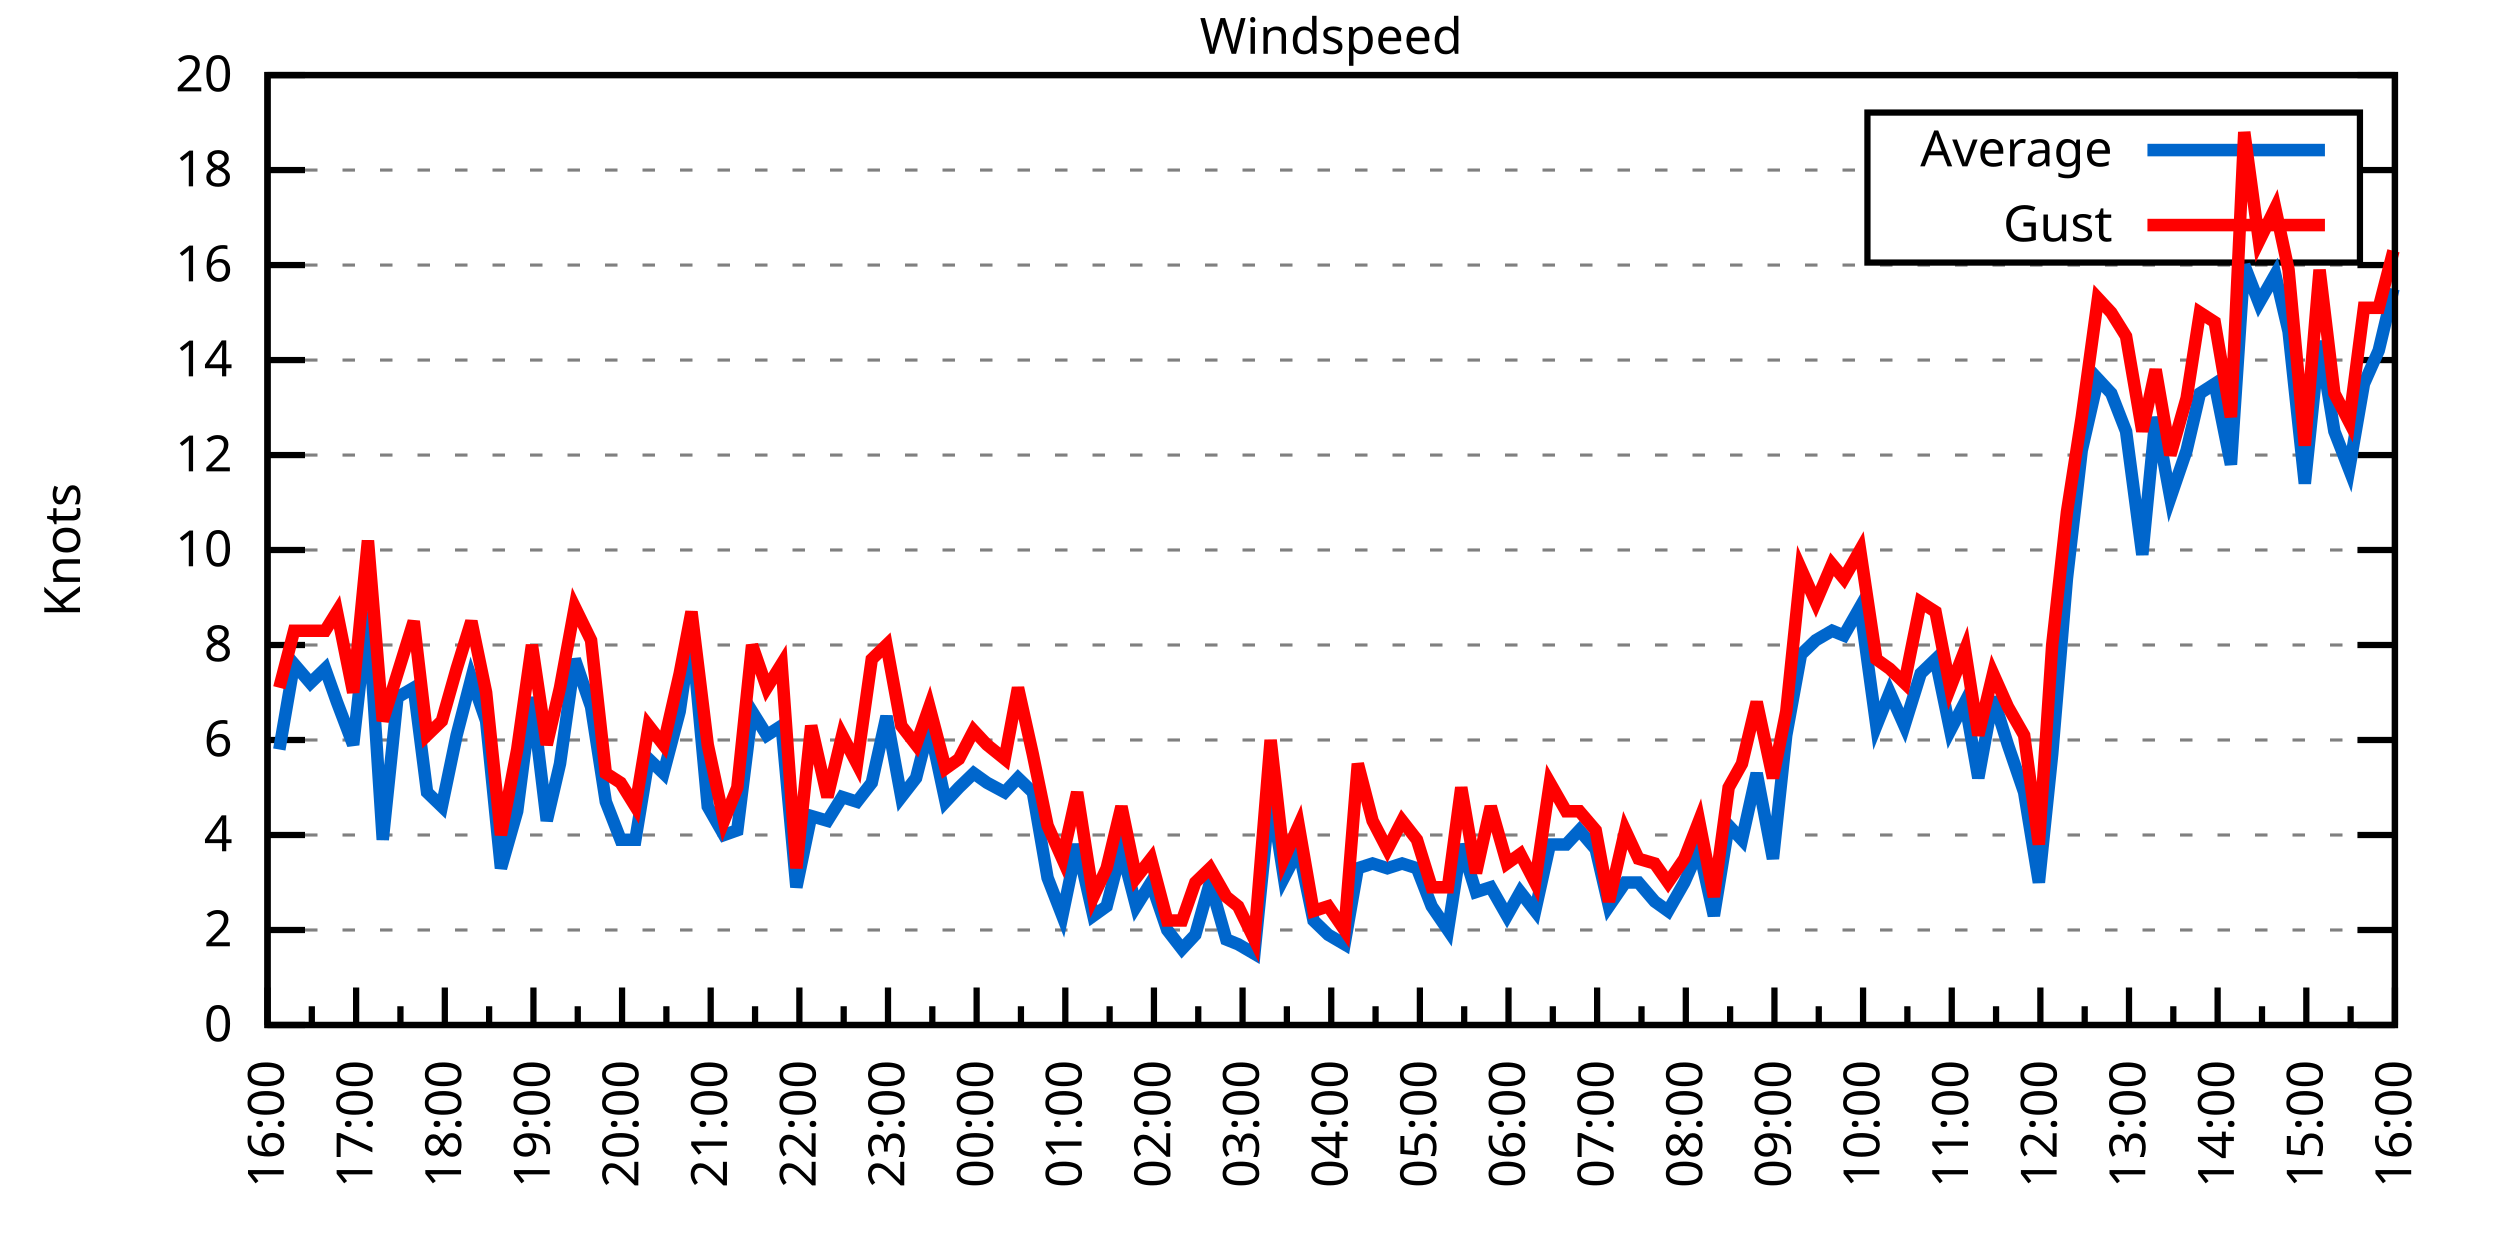
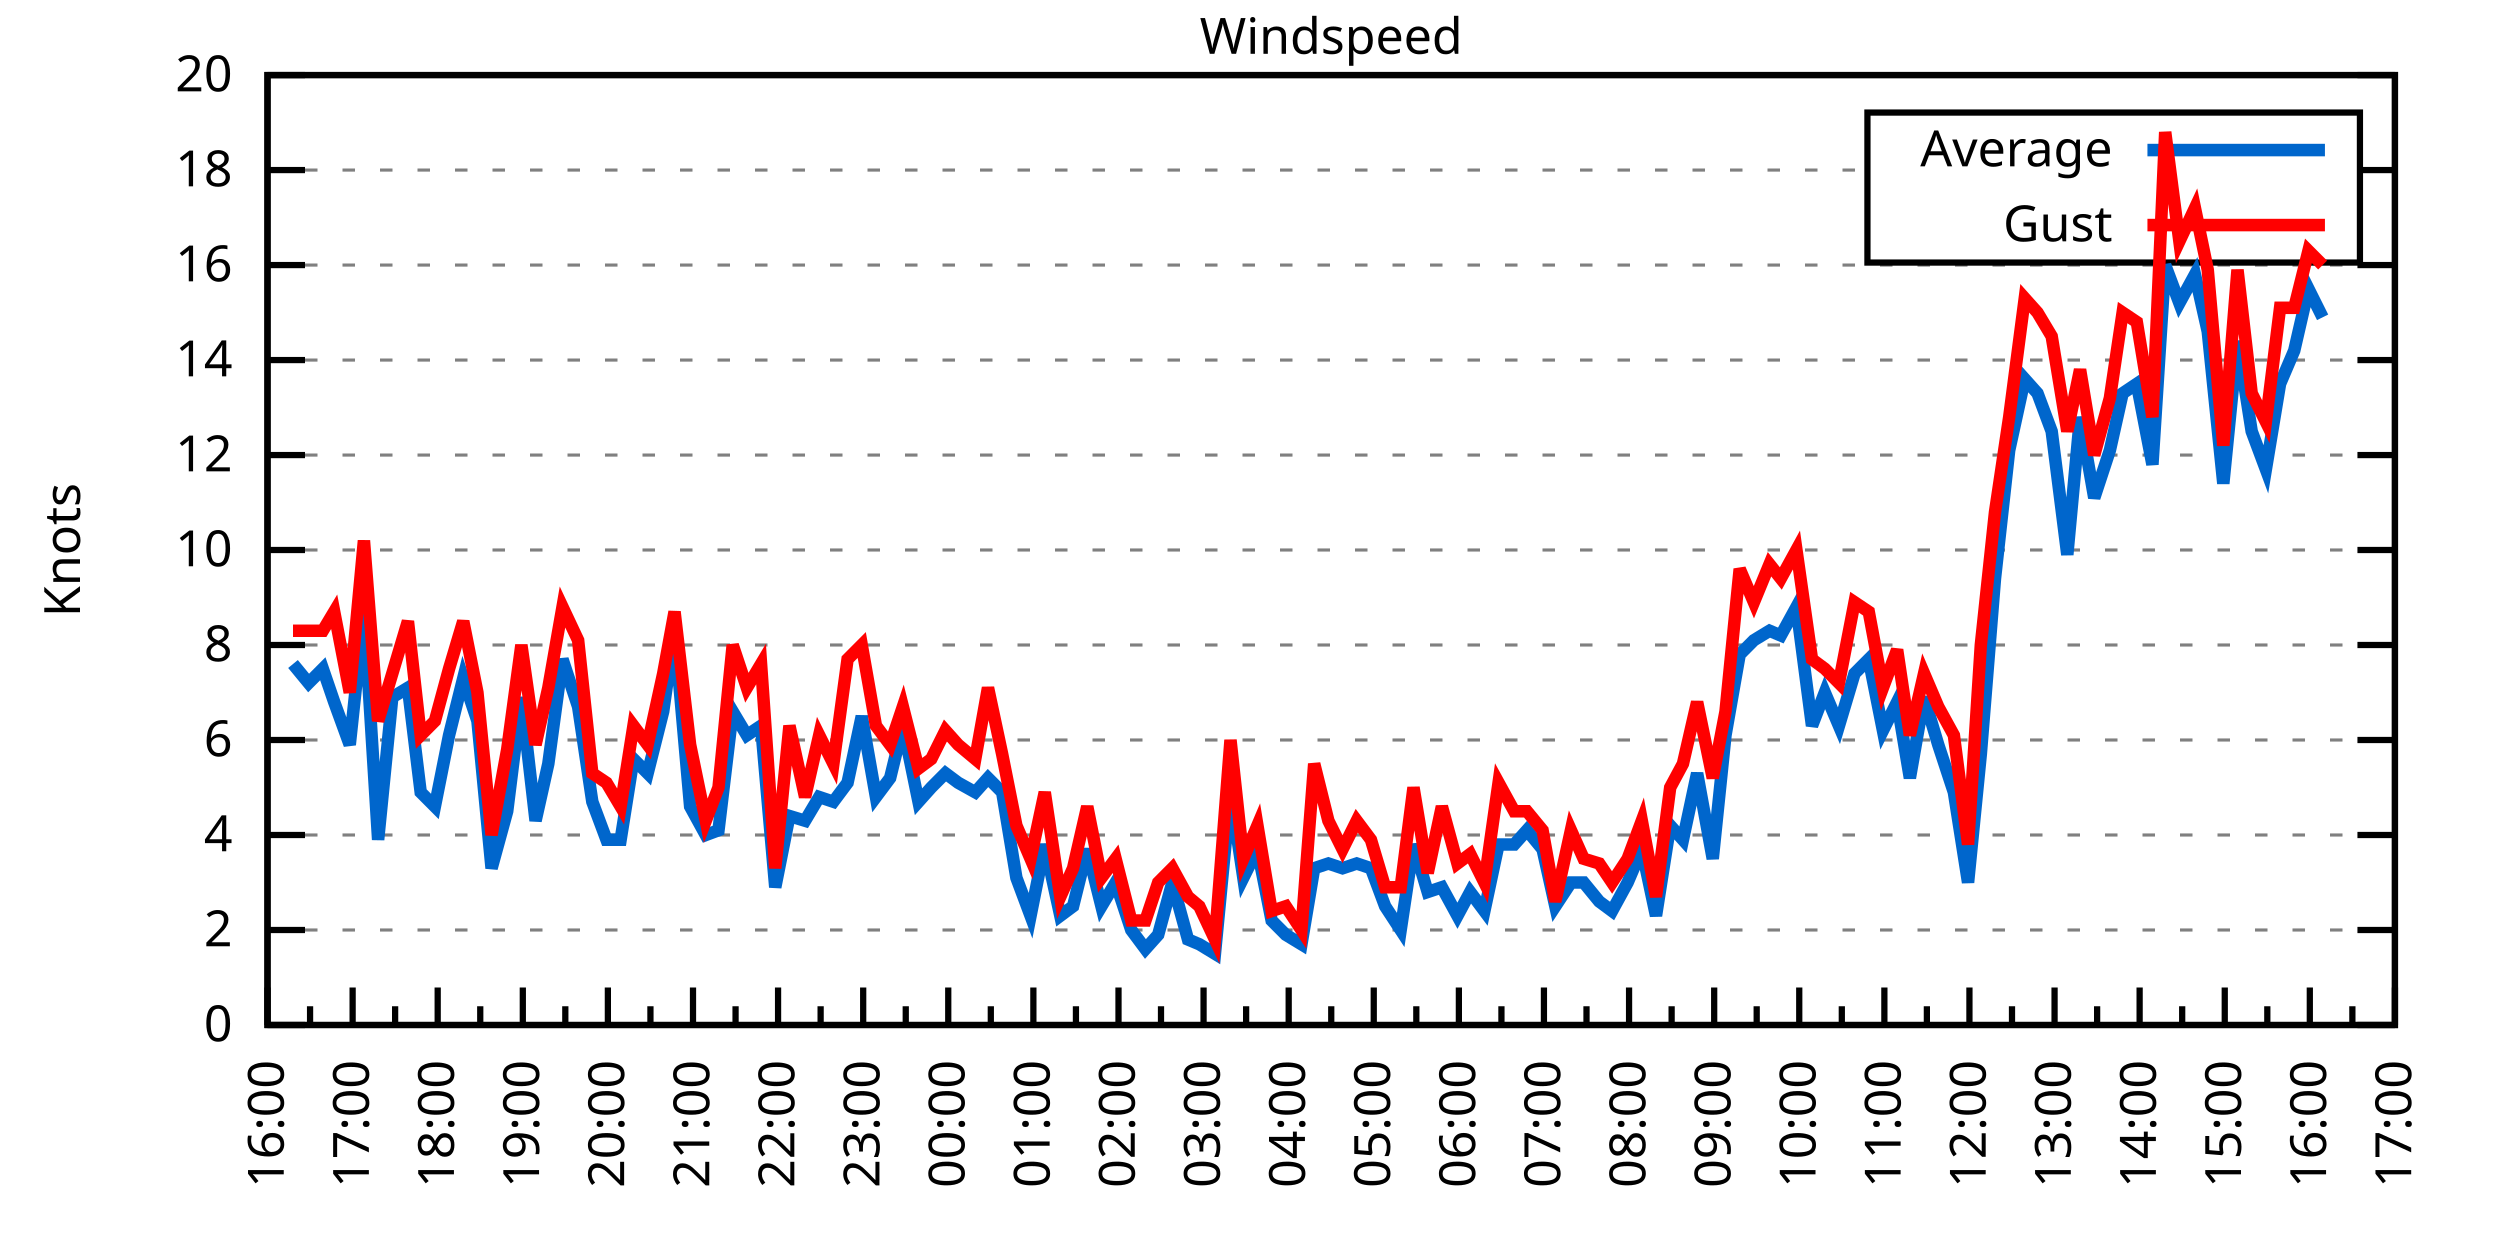
<svg xmlns="http://www.w3.org/2000/svg" xmlns:xlink="http://www.w3.org/1999/xlink" width="400" height="200" viewBox="0 0 400 200">
  <g id="gnuplot_canvas">
    <rect x="0" y="0" width="400" height="200" fill="none" />
    <defs>
      <circle id="gpDot" r="0.5" stroke-width="0.5" stroke="currentColor" />
      <path id="gpPt0" stroke-width="0.333" stroke="currentColor" d="M-1,0 h2 M0,-1 v2" />
      <path id="gpPt1" stroke-width="0.333" stroke="currentColor" d="M-1,-1 L1,1 M1,-1 L-1,1" />
      <path id="gpPt2" stroke-width="0.333" stroke="currentColor" d="M-1,0 L1,0 M0,-1 L0,1 M-1,-1 L1,1 M-1,1 L1,-1" />
      <rect id="gpPt3" stroke-width="0.333" stroke="currentColor" x="-1" y="-1" width="2" height="2" />
      <rect id="gpPt4" stroke-width="0.333" stroke="currentColor" fill="currentColor" x="-1" y="-1" width="2" height="2" />
      <circle id="gpPt5" stroke-width="0.333" stroke="currentColor" cx="0" cy="0" r="1" />
      <use xlink:href="#gpPt5" id="gpPt6" fill="currentColor" stroke="none" />
      <path id="gpPt7" stroke-width="0.333" stroke="currentColor" d="M0,-1.33 L-1.33,0.67 L1.33,0.67 z" />
      <use xlink:href="#gpPt7" id="gpPt8" fill="currentColor" stroke="none" />
      <use xlink:href="#gpPt7" id="gpPt9" stroke="currentColor" transform="rotate(180)" />
      <use xlink:href="#gpPt9" id="gpPt10" fill="currentColor" stroke="none" />
      <use xlink:href="#gpPt3" id="gpPt11" stroke="currentColor" transform="rotate(45)" />
      <use xlink:href="#gpPt11" id="gpPt12" fill="currentColor" stroke="none" />
      <path id="gpPt13" stroke-width="0.333" stroke="currentColor" d="M0,1.330 L1.265,0.411 L0.782,-1.067 L-0.782,-1.076 L-1.265,0.411 z" />
      <use xlink:href="#gpPt13" id="gpPt14" fill="currentColor" stroke="none" />
      <filter id="textbox" filterUnits="objectBoundingBox" x="0" y="0" height="1" width="1">
        <feFlood flood-color="white" flood-opacity="1" result="bgnd" />
        <feComposite in="SourceGraphic" in2="bgnd" operator="atop" />
      </filter>
      <filter id="greybox" filterUnits="objectBoundingBox" x="0" y="0" height="1" width="1">
        <feFlood flood-color="lightgrey" flood-opacity="1" result="grey" />
        <feComposite in="SourceGraphic" in2="grey" operator="atop" />
      </filter>
    </defs>
    <g fill="none" color="white" stroke="currentColor" stroke-width="1.00" stroke-linecap="butt" stroke-linejoin="miter">
</g>
    <g fill="none" color="black" stroke="currentColor" stroke-width="1.00" stroke-linecap="butt" stroke-linejoin="miter">
      <g stroke="none" shape-rendering="crispEdges">
        <polygon fill="rgb(255, 255, 255)" points="42.80,164.00 383.18,164.00 383.18,12.02 42.80,12.02 " />
      </g>
    </g>
    <g fill="none" color="black" stroke="currentColor" stroke-width="1.00" stroke-linecap="butt" stroke-linejoin="miter">
</g>
    <g fill="none" color="black" stroke="black" stroke-width="0.50" stroke-linecap="butt" stroke-linejoin="miter">
</g>
    <g fill="none" color="gray" stroke="currentColor" stroke-width="0.50" stroke-linecap="butt" stroke-linejoin="miter">
      <path stroke="gray" stroke-dasharray="2,4" class="gridline" d="M42.80,164.00 L383.19,164.00  " />
    </g>
    <g fill="none" color="gray" stroke="gray" stroke-width="1.00" stroke-linecap="butt" stroke-linejoin="miter">
</g>
    <g fill="none" color="black" stroke="currentColor" stroke-width="1.00" stroke-linecap="butt" stroke-linejoin="miter">
      <path stroke="black" d="M42.80,164.00 L48.80,164.00 M383.19,164.00 L377.19,164.00  " />
      <g transform="translate(37.20,166.60)" stroke="none" fill="black" font-family="Sans" font-size="8.00" text-anchor="end">
        <text>
          <tspan font-family="Sans"> 0</tspan>
        </text>
      </g>
    </g>
    <g fill="none" color="black" stroke="currentColor" stroke-width="1.00" stroke-linecap="butt" stroke-linejoin="miter">
</g>
    <g fill="none" color="black" stroke="black" stroke-width="0.50" stroke-linecap="butt" stroke-linejoin="miter">
</g>
    <g fill="none" color="gray" stroke="currentColor" stroke-width="0.50" stroke-linecap="butt" stroke-linejoin="miter">
      <path stroke="gray" stroke-dasharray="2,4" class="gridline" d="M42.80,148.80 L383.19,148.80  " />
    </g>
    <g fill="none" color="gray" stroke="gray" stroke-width="1.00" stroke-linecap="butt" stroke-linejoin="miter">
</g>
    <g fill="none" color="black" stroke="currentColor" stroke-width="1.00" stroke-linecap="butt" stroke-linejoin="miter">
      <path stroke="black" d="M42.80,148.80 L48.80,148.80 M383.19,148.80 L377.19,148.80  " />
      <g transform="translate(37.20,151.40)" stroke="none" fill="black" font-family="Sans" font-size="8.00" text-anchor="end">
        <text>
          <tspan font-family="Sans"> 2</tspan>
        </text>
      </g>
    </g>
    <g fill="none" color="black" stroke="currentColor" stroke-width="1.00" stroke-linecap="butt" stroke-linejoin="miter">
</g>
    <g fill="none" color="black" stroke="black" stroke-width="0.50" stroke-linecap="butt" stroke-linejoin="miter">
</g>
    <g fill="none" color="gray" stroke="currentColor" stroke-width="0.50" stroke-linecap="butt" stroke-linejoin="miter">
      <path stroke="gray" stroke-dasharray="2,4" class="gridline" d="M42.80,133.60 L383.19,133.60  " />
    </g>
    <g fill="none" color="gray" stroke="gray" stroke-width="1.00" stroke-linecap="butt" stroke-linejoin="miter">
</g>
    <g fill="none" color="black" stroke="currentColor" stroke-width="1.00" stroke-linecap="butt" stroke-linejoin="miter">
      <path stroke="black" d="M42.80,133.60 L48.80,133.60 M383.19,133.60 L377.19,133.60  " />
      <g transform="translate(37.20,136.20)" stroke="none" fill="black" font-family="Sans" font-size="8.00" text-anchor="end">
        <text>
          <tspan font-family="Sans"> 4</tspan>
        </text>
      </g>
    </g>
    <g fill="none" color="black" stroke="currentColor" stroke-width="1.00" stroke-linecap="butt" stroke-linejoin="miter">
</g>
    <g fill="none" color="black" stroke="black" stroke-width="0.50" stroke-linecap="butt" stroke-linejoin="miter">
</g>
    <g fill="none" color="gray" stroke="currentColor" stroke-width="0.50" stroke-linecap="butt" stroke-linejoin="miter">
      <path stroke="gray" stroke-dasharray="2,4" class="gridline" d="M42.80,118.40 L383.19,118.40  " />
    </g>
    <g fill="none" color="gray" stroke="gray" stroke-width="1.00" stroke-linecap="butt" stroke-linejoin="miter">
</g>
    <g fill="none" color="black" stroke="currentColor" stroke-width="1.00" stroke-linecap="butt" stroke-linejoin="miter">
      <path stroke="black" d="M42.80,118.40 L48.80,118.40 M383.19,118.40 L377.19,118.40  " />
      <g transform="translate(37.20,121.00)" stroke="none" fill="black" font-family="Sans" font-size="8.00" text-anchor="end">
        <text>
          <tspan font-family="Sans"> 6</tspan>
        </text>
      </g>
    </g>
    <g fill="none" color="black" stroke="currentColor" stroke-width="1.00" stroke-linecap="butt" stroke-linejoin="miter">
</g>
    <g fill="none" color="black" stroke="black" stroke-width="0.50" stroke-linecap="butt" stroke-linejoin="miter">
</g>
    <g fill="none" color="gray" stroke="currentColor" stroke-width="0.50" stroke-linecap="butt" stroke-linejoin="miter">
      <path stroke="gray" stroke-dasharray="2,4" class="gridline" d="M42.80,103.20 L383.19,103.20  " />
    </g>
    <g fill="none" color="gray" stroke="gray" stroke-width="1.00" stroke-linecap="butt" stroke-linejoin="miter">
</g>
    <g fill="none" color="black" stroke="currentColor" stroke-width="1.00" stroke-linecap="butt" stroke-linejoin="miter">
      <path stroke="black" d="M42.80,103.20 L48.80,103.20 M383.19,103.20 L377.19,103.20  " />
      <g transform="translate(37.20,105.80)" stroke="none" fill="black" font-family="Sans" font-size="8.00" text-anchor="end">
        <text>
          <tspan font-family="Sans"> 8</tspan>
        </text>
      </g>
    </g>
    <g fill="none" color="black" stroke="currentColor" stroke-width="1.00" stroke-linecap="butt" stroke-linejoin="miter">
</g>
    <g fill="none" color="black" stroke="black" stroke-width="0.50" stroke-linecap="butt" stroke-linejoin="miter">
</g>
    <g fill="none" color="gray" stroke="currentColor" stroke-width="0.50" stroke-linecap="butt" stroke-linejoin="miter">
      <path stroke="gray" stroke-dasharray="2,4" class="gridline" d="M42.80,88.00 L383.19,88.00  " />
    </g>
    <g fill="none" color="gray" stroke="gray" stroke-width="1.00" stroke-linecap="butt" stroke-linejoin="miter">
</g>
    <g fill="none" color="black" stroke="currentColor" stroke-width="1.00" stroke-linecap="butt" stroke-linejoin="miter">
      <path stroke="black" d="M42.80,88.00 L48.80,88.00 M383.19,88.00 L377.19,88.00  " />
      <g transform="translate(37.20,90.60)" stroke="none" fill="black" font-family="Sans" font-size="8.00" text-anchor="end">
        <text>
          <tspan font-family="Sans"> 10</tspan>
        </text>
      </g>
    </g>
    <g fill="none" color="black" stroke="currentColor" stroke-width="1.00" stroke-linecap="butt" stroke-linejoin="miter">
</g>
    <g fill="none" color="black" stroke="black" stroke-width="0.50" stroke-linecap="butt" stroke-linejoin="miter">
</g>
    <g fill="none" color="gray" stroke="currentColor" stroke-width="0.50" stroke-linecap="butt" stroke-linejoin="miter">
      <path stroke="gray" stroke-dasharray="2,4" class="gridline" d="M42.80,72.81 L383.19,72.81  " />
    </g>
    <g fill="none" color="gray" stroke="gray" stroke-width="1.00" stroke-linecap="butt" stroke-linejoin="miter">
</g>
    <g fill="none" color="black" stroke="currentColor" stroke-width="1.00" stroke-linecap="butt" stroke-linejoin="miter">
      <path stroke="black" d="M42.80,72.81 L48.80,72.81 M383.19,72.81 L377.19,72.81  " />
      <g transform="translate(37.20,75.41)" stroke="none" fill="black" font-family="Sans" font-size="8.00" text-anchor="end">
        <text>
          <tspan font-family="Sans"> 12</tspan>
        </text>
      </g>
    </g>
    <g fill="none" color="black" stroke="currentColor" stroke-width="1.00" stroke-linecap="butt" stroke-linejoin="miter">
</g>
    <g fill="none" color="black" stroke="black" stroke-width="0.50" stroke-linecap="butt" stroke-linejoin="miter">
</g>
    <g fill="none" color="gray" stroke="currentColor" stroke-width="0.50" stroke-linecap="butt" stroke-linejoin="miter">
      <path stroke="gray" stroke-dasharray="2,4" class="gridline" d="M42.80,57.61 L383.19,57.61  " />
    </g>
    <g fill="none" color="gray" stroke="gray" stroke-width="1.00" stroke-linecap="butt" stroke-linejoin="miter">
</g>
    <g fill="none" color="black" stroke="currentColor" stroke-width="1.00" stroke-linecap="butt" stroke-linejoin="miter">
      <path stroke="black" d="M42.80,57.61 L48.80,57.61 M383.19,57.61 L377.19,57.61  " />
      <g transform="translate(37.20,60.21)" stroke="none" fill="black" font-family="Sans" font-size="8.00" text-anchor="end">
        <text>
          <tspan font-family="Sans"> 14</tspan>
        </text>
      </g>
    </g>
    <g fill="none" color="black" stroke="currentColor" stroke-width="1.00" stroke-linecap="butt" stroke-linejoin="miter">
</g>
    <g fill="none" color="black" stroke="black" stroke-width="0.50" stroke-linecap="butt" stroke-linejoin="miter">
</g>
    <g fill="none" color="gray" stroke="currentColor" stroke-width="0.50" stroke-linecap="butt" stroke-linejoin="miter">
      <path stroke="gray" stroke-dasharray="2,4" class="gridline" d="M42.80,42.41 L383.19,42.41  " />
    </g>
    <g fill="none" color="gray" stroke="gray" stroke-width="1.00" stroke-linecap="butt" stroke-linejoin="miter">
</g>
    <g fill="none" color="black" stroke="currentColor" stroke-width="1.00" stroke-linecap="butt" stroke-linejoin="miter">
      <path stroke="black" d="M42.80,42.41 L48.80,42.41 M383.19,42.41 L377.19,42.41  " />
      <g transform="translate(37.20,45.01)" stroke="none" fill="black" font-family="Sans" font-size="8.00" text-anchor="end">
        <text>
          <tspan font-family="Sans"> 16</tspan>
        </text>
      </g>
    </g>
    <g fill="none" color="black" stroke="currentColor" stroke-width="1.00" stroke-linecap="butt" stroke-linejoin="miter">
</g>
    <g fill="none" color="black" stroke="black" stroke-width="0.50" stroke-linecap="butt" stroke-linejoin="miter">
</g>
    <g fill="none" color="gray" stroke="currentColor" stroke-width="0.50" stroke-linecap="butt" stroke-linejoin="miter">
      <path stroke="gray" stroke-dasharray="2,4" class="gridline" d="M42.80,27.21 L298.79,27.21 M377.59,27.21 L383.19,27.21  " />
    </g>
    <g fill="none" color="gray" stroke="gray" stroke-width="1.00" stroke-linecap="butt" stroke-linejoin="miter">
</g>
    <g fill="none" color="black" stroke="currentColor" stroke-width="1.00" stroke-linecap="butt" stroke-linejoin="miter">
      <path stroke="black" d="M42.80,27.21 L48.80,27.21 M383.19,27.21 L377.19,27.21  " />
      <g transform="translate(37.20,29.81)" stroke="none" fill="black" font-family="Sans" font-size="8.00" text-anchor="end">
        <text>
          <tspan font-family="Sans"> 18</tspan>
        </text>
      </g>
    </g>
    <g fill="none" color="black" stroke="currentColor" stroke-width="1.00" stroke-linecap="butt" stroke-linejoin="miter">
</g>
    <g fill="none" color="black" stroke="black" stroke-width="0.50" stroke-linecap="butt" stroke-linejoin="miter">
</g>
    <g fill="none" color="gray" stroke="currentColor" stroke-width="0.50" stroke-linecap="butt" stroke-linejoin="miter">
      <path stroke="gray" stroke-dasharray="2,4" class="gridline" d="M42.80,12.01 L383.19,12.01  " />
    </g>
    <g fill="none" color="gray" stroke="gray" stroke-width="1.00" stroke-linecap="butt" stroke-linejoin="miter">
</g>
    <g fill="none" color="black" stroke="currentColor" stroke-width="1.00" stroke-linecap="butt" stroke-linejoin="miter">
      <path stroke="black" d="M42.80,12.01 L48.80,12.01 M383.19,12.01 L377.19,12.01  " />
      <g transform="translate(37.20,14.61)" stroke="none" fill="black" font-family="Sans" font-size="8.00" text-anchor="end">
        <text>
          <tspan font-family="Sans"> 20</tspan>
        </text>
      </g>
    </g>
    <g fill="none" color="black" stroke="currentColor" stroke-width="1.00" stroke-linecap="butt" stroke-linejoin="miter">
      <path stroke="black" d="M42.80,164.00 L42.80,158.00  " />
      <g transform="translate(45.40,169.60) rotate(270)" stroke="none" fill="black" font-family="Sans" font-size="8.00" text-anchor="end">
        <text>
          <tspan font-family="Sans">16:00</tspan>
        </text>
      </g>
    </g>
    <g fill="none" color="black" stroke="currentColor" stroke-width="1.00" stroke-linecap="butt" stroke-linejoin="miter">
-       <path stroke="black" d="M49.89,164.00 L49.89,161.00 M56.98,164.00 L56.98,158.00  " />
-       <g transform="translate(59.58,169.60) rotate(270)" stroke="none" fill="black" font-family="Sans" font-size="8.00" text-anchor="end">
+       <path stroke="black" d="M49.61,164.00 L49.61,161.00 M56.42,164.00 L56.42,158.00  " />
+       <g transform="translate(59.02,169.60) rotate(270)" stroke="none" fill="black" font-family="Sans" font-size="8.00" text-anchor="end">
        <text>
          <tspan font-family="Sans">17:00</tspan>
        </text>
      </g>
    </g>
    <g fill="none" color="black" stroke="currentColor" stroke-width="1.00" stroke-linecap="butt" stroke-linejoin="miter">
-       <path stroke="black" d="M64.07,164.00 L64.07,161.00 M71.17,164.00 L71.17,158.00  " />
-       <g transform="translate(73.77,169.60) rotate(270)" stroke="none" fill="black" font-family="Sans" font-size="8.00" text-anchor="end">
+       <path stroke="black" d="M63.22,164.00 L63.22,161.00 M70.03,164.00 L70.03,158.00  " />
+       <g transform="translate(72.63,169.60) rotate(270)" stroke="none" fill="black" font-family="Sans" font-size="8.00" text-anchor="end">
        <text>
          <tspan font-family="Sans">18:00</tspan>
        </text>
      </g>
    </g>
    <g fill="none" color="black" stroke="currentColor" stroke-width="1.00" stroke-linecap="butt" stroke-linejoin="miter">
-       <path stroke="black" d="M78.26,164.00 L78.26,161.00 M85.35,164.00 L85.35,158.00  " />
-       <g transform="translate(87.95,169.60) rotate(270)" stroke="none" fill="black" font-family="Sans" font-size="8.00" text-anchor="end">
+       <path stroke="black" d="M76.84,164.00 L76.84,161.00 M83.65,164.00 L83.65,158.00  " />
+       <g transform="translate(86.25,169.60) rotate(270)" stroke="none" fill="black" font-family="Sans" font-size="8.00" text-anchor="end">
        <text>
          <tspan font-family="Sans">19:00</tspan>
        </text>
      </g>
    </g>
    <g fill="none" color="black" stroke="currentColor" stroke-width="1.00" stroke-linecap="butt" stroke-linejoin="miter">
-       <path stroke="black" d="M92.44,164.00 L92.44,161.00 M99.53,164.00 L99.53,158.00  " />
-       <g transform="translate(102.13,169.60) rotate(270)" stroke="none" fill="black" font-family="Sans" font-size="8.00" text-anchor="end">
+       <path stroke="black" d="M90.45,164.00 L90.45,161.00 M97.26,164.00 L97.26,158.00  " />
+       <g transform="translate(99.86,169.60) rotate(270)" stroke="none" fill="black" font-family="Sans" font-size="8.00" text-anchor="end">
        <text>
          <tspan font-family="Sans">20:00</tspan>
        </text>
      </g>
    </g>
    <g fill="none" color="black" stroke="currentColor" stroke-width="1.00" stroke-linecap="butt" stroke-linejoin="miter">
-       <path stroke="black" d="M106.62,164.00 L106.62,161.00 M113.71,164.00 L113.71,158.00  " />
-       <g transform="translate(116.31,169.60) rotate(270)" stroke="none" fill="black" font-family="Sans" font-size="8.00" text-anchor="end">
+       <path stroke="black" d="M104.07,164.00 L104.07,161.00 M110.88,164.00 L110.88,158.00  " />
+       <g transform="translate(113.48,169.60) rotate(270)" stroke="none" fill="black" font-family="Sans" font-size="8.00" text-anchor="end">
        <text>
          <tspan font-family="Sans">21:00</tspan>
        </text>
      </g>
    </g>
    <g fill="none" color="black" stroke="currentColor" stroke-width="1.00" stroke-linecap="butt" stroke-linejoin="miter">
-       <path stroke="black" d="M120.81,164.00 L120.81,161.00 M127.90,164.00 L127.90,158.00  " />
-       <g transform="translate(130.50,169.60) rotate(270)" stroke="none" fill="black" font-family="Sans" font-size="8.00" text-anchor="end">
+       <path stroke="black" d="M117.69,164.00 L117.69,161.00 M124.49,164.00 L124.49,158.00  " />
+       <g transform="translate(127.09,169.60) rotate(270)" stroke="none" fill="black" font-family="Sans" font-size="8.00" text-anchor="end">
        <text>
          <tspan font-family="Sans">22:00</tspan>
        </text>
      </g>
    </g>
    <g fill="none" color="black" stroke="currentColor" stroke-width="1.00" stroke-linecap="butt" stroke-linejoin="miter">
-       <path stroke="black" d="M134.99,164.00 L134.99,161.00 M142.08,164.00 L142.08,158.00  " />
-       <g transform="translate(144.68,169.60) rotate(270)" stroke="none" fill="black" font-family="Sans" font-size="8.00" text-anchor="end">
+       <path stroke="black" d="M131.30,164.00 L131.30,161.00 M138.11,164.00 L138.11,158.00  " />
+       <g transform="translate(140.71,169.60) rotate(270)" stroke="none" fill="black" font-family="Sans" font-size="8.00" text-anchor="end">
        <text>
          <tspan font-family="Sans">23:00</tspan>
        </text>
      </g>
    </g>
    <g fill="none" color="black" stroke="currentColor" stroke-width="1.00" stroke-linecap="butt" stroke-linejoin="miter">
-       <path stroke="black" d="M149.17,164.00 L149.17,161.00 M156.26,164.00 L156.26,158.00  " />
-       <g transform="translate(158.86,169.60) rotate(270)" stroke="none" fill="black" font-family="Sans" font-size="8.00" text-anchor="end">
+       <path stroke="black" d="M144.92,164.00 L144.92,161.00 M151.72,164.00 L151.72,158.00  " />
+       <g transform="translate(154.32,169.60) rotate(270)" stroke="none" fill="black" font-family="Sans" font-size="8.00" text-anchor="end">
        <text>
          <tspan font-family="Sans">00:00</tspan>
        </text>
      </g>
    </g>
    <g fill="none" color="black" stroke="currentColor" stroke-width="1.00" stroke-linecap="butt" stroke-linejoin="miter">
-       <path stroke="black" d="M163.35,164.00 L163.35,161.00 M170.45,164.00 L170.45,158.00  " />
-       <g transform="translate(173.05,169.60) rotate(270)" stroke="none" fill="black" font-family="Sans" font-size="8.00" text-anchor="end">
+       <path stroke="black" d="M158.53,164.00 L158.53,161.00 M165.34,164.00 L165.34,158.00  " />
+       <g transform="translate(167.94,169.60) rotate(270)" stroke="none" fill="black" font-family="Sans" font-size="8.00" text-anchor="end">
        <text>
          <tspan font-family="Sans">01:00</tspan>
        </text>
      </g>
    </g>
    <g fill="none" color="black" stroke="currentColor" stroke-width="1.00" stroke-linecap="butt" stroke-linejoin="miter">
-       <path stroke="black" d="M177.54,164.00 L177.54,161.00 M184.63,164.00 L184.63,158.00  " />
-       <g transform="translate(187.23,169.60) rotate(270)" stroke="none" fill="black" font-family="Sans" font-size="8.00" text-anchor="end">
+       <path stroke="black" d="M172.15,164.00 L172.15,161.00 M178.96,164.00 L178.96,158.00  " />
+       <g transform="translate(181.56,169.60) rotate(270)" stroke="none" fill="black" font-family="Sans" font-size="8.00" text-anchor="end">
        <text>
          <tspan font-family="Sans">02:00</tspan>
        </text>
      </g>
    </g>
    <g fill="none" color="black" stroke="currentColor" stroke-width="1.00" stroke-linecap="butt" stroke-linejoin="miter">
-       <path stroke="black" d="M191.72,164.00 L191.72,161.00 M198.81,164.00 L198.81,158.00  " />
-       <g transform="translate(201.41,169.60) rotate(270)" stroke="none" fill="black" font-family="Sans" font-size="8.00" text-anchor="end">
+       <path stroke="black" d="M185.76,164.00 L185.76,161.00 M192.57,164.00 L192.57,158.00  " />
+       <g transform="translate(195.17,169.60) rotate(270)" stroke="none" fill="black" font-family="Sans" font-size="8.00" text-anchor="end">
        <text>
          <tspan font-family="Sans">03:00</tspan>
        </text>
      </g>
    </g>
    <g fill="none" color="black" stroke="currentColor" stroke-width="1.00" stroke-linecap="butt" stroke-linejoin="miter">
-       <path stroke="black" d="M205.90,164.00 L205.90,161.00 M213.00,164.00 L213.00,158.00  " />
-       <g transform="translate(215.60,169.60) rotate(270)" stroke="none" fill="black" font-family="Sans" font-size="8.00" text-anchor="end">
+       <path stroke="black" d="M199.38,164.00 L199.38,161.00 M206.19,164.00 L206.19,158.00  " />
+       <g transform="translate(208.79,169.60) rotate(270)" stroke="none" fill="black" font-family="Sans" font-size="8.00" text-anchor="end">
        <text>
          <tspan font-family="Sans">04:00</tspan>
        </text>
      </g>
    </g>
    <g fill="none" color="black" stroke="currentColor" stroke-width="1.00" stroke-linecap="butt" stroke-linejoin="miter">
-       <path stroke="black" d="M220.09,164.00 L220.09,161.00 M227.18,164.00 L227.18,158.00  " />
-       <g transform="translate(229.78,169.60) rotate(270)" stroke="none" fill="black" font-family="Sans" font-size="8.00" text-anchor="end">
+       <path stroke="black" d="M213.00,164.00 L213.00,161.00 M219.80,164.00 L219.80,158.00  " />
+       <g transform="translate(222.40,169.60) rotate(270)" stroke="none" fill="black" font-family="Sans" font-size="8.00" text-anchor="end">
        <text>
          <tspan font-family="Sans">05:00</tspan>
        </text>
      </g>
    </g>
    <g fill="none" color="black" stroke="currentColor" stroke-width="1.00" stroke-linecap="butt" stroke-linejoin="miter">
-       <path stroke="black" d="M234.27,164.00 L234.27,161.00 M241.36,164.00 L241.36,158.00  " />
-       <g transform="translate(243.96,169.60) rotate(270)" stroke="none" fill="black" font-family="Sans" font-size="8.00" text-anchor="end">
+       <path stroke="black" d="M226.61,164.00 L226.61,161.00 M233.42,164.00 L233.42,158.00  " />
+       <g transform="translate(236.02,169.60) rotate(270)" stroke="none" fill="black" font-family="Sans" font-size="8.00" text-anchor="end">
        <text>
          <tspan font-family="Sans">06:00</tspan>
        </text>
      </g>
    </g>
    <g fill="none" color="black" stroke="currentColor" stroke-width="1.00" stroke-linecap="butt" stroke-linejoin="miter">
-       <path stroke="black" d="M248.45,164.00 L248.45,161.00 M255.54,164.00 L255.54,158.00  " />
-       <g transform="translate(258.14,169.60) rotate(270)" stroke="none" fill="black" font-family="Sans" font-size="8.00" text-anchor="end">
+       <path stroke="black" d="M240.23,164.00 L240.23,161.00 M247.03,164.00 L247.03,158.00  " />
+       <g transform="translate(249.63,169.60) rotate(270)" stroke="none" fill="black" font-family="Sans" font-size="8.00" text-anchor="end">
        <text>
          <tspan font-family="Sans">07:00</tspan>
        </text>
      </g>
    </g>
    <g fill="none" color="black" stroke="currentColor" stroke-width="1.00" stroke-linecap="butt" stroke-linejoin="miter">
-       <path stroke="black" d="M262.64,164.00 L262.64,161.00 M269.73,164.00 L269.73,158.00  " />
-       <g transform="translate(272.33,169.60) rotate(270)" stroke="none" fill="black" font-family="Sans" font-size="8.00" text-anchor="end">
+       <path stroke="black" d="M253.84,164.00 L253.84,161.00 M260.65,164.00 L260.65,158.00  " />
+       <g transform="translate(263.25,169.60) rotate(270)" stroke="none" fill="black" font-family="Sans" font-size="8.00" text-anchor="end">
        <text>
          <tspan font-family="Sans">08:00</tspan>
        </text>
      </g>
    </g>
    <g fill="none" color="black" stroke="currentColor" stroke-width="1.00" stroke-linecap="butt" stroke-linejoin="miter">
-       <path stroke="black" d="M276.82,164.00 L276.82,161.00 M283.91,164.00 L283.91,158.00  " />
-       <g transform="translate(286.51,169.60) rotate(270)" stroke="none" fill="black" font-family="Sans" font-size="8.00" text-anchor="end">
+       <path stroke="black" d="M267.46,164.00 L267.46,161.00 M274.27,164.00 L274.27,158.00  " />
+       <g transform="translate(276.87,169.60) rotate(270)" stroke="none" fill="black" font-family="Sans" font-size="8.00" text-anchor="end">
        <text>
          <tspan font-family="Sans">09:00</tspan>
        </text>
      </g>
    </g>
    <g fill="none" color="black" stroke="currentColor" stroke-width="1.00" stroke-linecap="butt" stroke-linejoin="miter">
-       <path stroke="black" d="M291.00,164.00 L291.00,161.00 M298.09,164.00 L298.09,158.00  " />
-       <g transform="translate(300.69,169.60) rotate(270)" stroke="none" fill="black" font-family="Sans" font-size="8.00" text-anchor="end">
+       <path stroke="black" d="M281.07,164.00 L281.07,161.00 M287.88,164.00 L287.88,158.00  " />
+       <g transform="translate(290.48,169.60) rotate(270)" stroke="none" fill="black" font-family="Sans" font-size="8.00" text-anchor="end">
        <text>
          <tspan font-family="Sans">10:00</tspan>
        </text>
      </g>
    </g>
    <g fill="none" color="black" stroke="currentColor" stroke-width="1.00" stroke-linecap="butt" stroke-linejoin="miter">
-       <path stroke="black" d="M305.18,164.00 L305.18,161.00 M312.28,164.00 L312.28,158.00  " />
-       <g transform="translate(314.88,169.60) rotate(270)" stroke="none" fill="black" font-family="Sans" font-size="8.00" text-anchor="end">
+       <path stroke="black" d="M294.69,164.00 L294.69,161.00 M301.50,164.00 L301.50,158.00  " />
+       <g transform="translate(304.10,169.60) rotate(270)" stroke="none" fill="black" font-family="Sans" font-size="8.00" text-anchor="end">
        <text>
          <tspan font-family="Sans">11:00</tspan>
        </text>
      </g>
    </g>
    <g fill="none" color="black" stroke="currentColor" stroke-width="1.00" stroke-linecap="butt" stroke-linejoin="miter">
-       <path stroke="black" d="M319.37,164.00 L319.37,161.00 M326.46,164.00 L326.46,158.00  " />
-       <g transform="translate(329.06,169.60) rotate(270)" stroke="none" fill="black" font-family="Sans" font-size="8.00" text-anchor="end">
+       <path stroke="black" d="M308.30,164.00 L308.30,161.00 M315.11,164.00 L315.11,158.00  " />
+       <g transform="translate(317.71,169.60) rotate(270)" stroke="none" fill="black" font-family="Sans" font-size="8.00" text-anchor="end">
        <text>
          <tspan font-family="Sans">12:00</tspan>
        </text>
      </g>
    </g>
    <g fill="none" color="black" stroke="currentColor" stroke-width="1.00" stroke-linecap="butt" stroke-linejoin="miter">
-       <path stroke="black" d="M333.55,164.00 L333.55,161.00 M340.64,164.00 L340.64,158.00  " />
-       <g transform="translate(343.24,169.60) rotate(270)" stroke="none" fill="black" font-family="Sans" font-size="8.00" text-anchor="end">
+       <path stroke="black" d="M321.92,164.00 L321.92,161.00 M328.73,164.00 L328.73,158.00  " />
+       <g transform="translate(331.33,169.60) rotate(270)" stroke="none" fill="black" font-family="Sans" font-size="8.00" text-anchor="end">
        <text>
          <tspan font-family="Sans">13:00</tspan>
        </text>
      </g>
    </g>
    <g fill="none" color="black" stroke="currentColor" stroke-width="1.00" stroke-linecap="butt" stroke-linejoin="miter">
-       <path stroke="black" d="M347.73,164.00 L347.73,161.00 M354.82,164.00 L354.82,158.00  " />
-       <g transform="translate(357.42,169.60) rotate(270)" stroke="none" fill="black" font-family="Sans" font-size="8.00" text-anchor="end">
+       <path stroke="black" d="M335.54,164.00 L335.54,161.00 M342.34,164.00 L342.34,158.00  " />
+       <g transform="translate(344.94,169.60) rotate(270)" stroke="none" fill="black" font-family="Sans" font-size="8.00" text-anchor="end">
        <text>
          <tspan font-family="Sans">14:00</tspan>
        </text>
      </g>
    </g>
    <g fill="none" color="black" stroke="currentColor" stroke-width="1.00" stroke-linecap="butt" stroke-linejoin="miter">
-       <path stroke="black" d="M361.92,164.00 L361.92,161.00 M369.01,164.00 L369.01,158.00  " />
-       <g transform="translate(371.61,169.60) rotate(270)" stroke="none" fill="black" font-family="Sans" font-size="8.00" text-anchor="end">
+       <path stroke="black" d="M349.15,164.00 L349.15,161.00 M355.96,164.00 L355.96,158.00  " />
+       <g transform="translate(358.56,169.60) rotate(270)" stroke="none" fill="black" font-family="Sans" font-size="8.00" text-anchor="end">
        <text>
          <tspan font-family="Sans">15:00</tspan>
        </text>
      </g>
    </g>
    <g fill="none" color="black" stroke="currentColor" stroke-width="1.00" stroke-linecap="butt" stroke-linejoin="miter">
-       <path stroke="black" d="M376.10,164.00 L376.10,161.00 M383.19,164.00 L383.19,158.00  " />
+       <path stroke="black" d="M362.77,164.00 L362.77,161.00 M369.57,164.00 L369.57,158.00  " />
+       <g transform="translate(372.17,169.60) rotate(270)" stroke="none" fill="black" font-family="Sans" font-size="8.00" text-anchor="end">
+         <text>
+           <tspan font-family="Sans">16:00</tspan>
+         </text>
+       </g>
+     </g>
+     <g fill="none" color="black" stroke="currentColor" stroke-width="1.00" stroke-linecap="butt" stroke-linejoin="miter">
+       <path stroke="black" d="M376.38,164.00 L376.38,161.00 M383.19,164.00 L383.19,158.00  " />
      <g transform="translate(385.79,169.60) rotate(270)" stroke="none" fill="black" font-family="Sans" font-size="8.00" text-anchor="end">
        <text>
-           <tspan font-family="Sans">16:00</tspan>
+           <tspan font-family="Sans">17:00</tspan>
        </text>
      </g>
    </g>
    <g fill="none" color="black" stroke="currentColor" stroke-width="1.00" stroke-linecap="butt" stroke-linejoin="miter">
</g>
    <g fill="none" color="black" stroke="currentColor" stroke-width="1.00" stroke-linecap="butt" stroke-linejoin="miter">
      <path stroke="black" d="M42.80,12.01 L42.80,164.00 L383.19,164.00 L383.19,12.01 L42.80,12.01 Z  " />
    </g>
    <g fill="none" color="black" stroke="currentColor" stroke-width="1.00" stroke-linecap="butt" stroke-linejoin="miter">
      <g transform="translate(12.80,88.01) rotate(270)" stroke="none" fill="black" font-family="Sans" font-size="8.00" text-anchor="middle">
        <text>
          <tspan font-family="Sans">Knots</tspan>
        </text>
      </g>
    </g>
    <g fill="none" color="black" stroke="currentColor" stroke-width="1.00" stroke-linecap="butt" stroke-linejoin="miter">
</g>
    <g fill="none" color="black" stroke="currentColor" stroke-width="1.00" stroke-linecap="butt" stroke-linejoin="miter">
      <path stroke="black" d="M298.79,42.01 L298.79,18.01 L377.59,18.01 L377.59,42.01 L298.79,42.01 Z  " />
    </g>
    <g id="Windspeed_plot_1">
      <g fill="none" color="white" stroke="black" stroke-width="2.00" stroke-linecap="butt" stroke-linejoin="miter">
</g>
      <g fill="none" color="black" stroke="currentColor" stroke-width="2.00" stroke-linecap="butt" stroke-linejoin="miter">
        <g transform="translate(337.99,26.61)" stroke="none" fill="black" font-family="Sans" font-size="8.00" text-anchor="end">
          <text>
            <tspan font-family="Sans">Average</tspan>
          </text>
        </g>
      </g>
      <g fill="none" color="black" stroke="currentColor" stroke-width="2.00" stroke-linecap="butt" stroke-linejoin="miter">
-         <path stroke="rgb(  0, 102, 204)" d="M343.59,24.01 L371.99,24.01 M44.69,119.92 L47.05,106.24 L49.66,109.28 L52.02,107.00 L53.91,112.32 L56.51,119.16   L58.87,97.88 L61.24,134.36 L63.60,111.56 L66.20,110.04 L68.33,126.76 L70.69,129.04 L73.06,117.64 L75.42,108.52   L77.78,115.36 L80.15,138.92 L82.75,129.80 L85.11,111.56 L87.48,131.32 L89.60,122.20 L91.97,105.48 L94.57,113.08   L96.93,128.28 L99.30,134.36 L101.66,134.36 L103.79,121.44 L106.15,123.72 L108.75,113.84 L110.64,100.92 L113.24,129.04   L115.84,133.60 L117.97,132.84 L120.33,113.84 L122.70,117.64 L125.06,116.12 L127.42,141.96 L129.79,130.56 L132.39,131.32   L134.75,127.52 L137.12,128.28 L139.48,125.24 L141.84,114.60 L144.21,127.52 L146.57,124.48 L148.70,116.12 L151.30,128.28   L153.43,126.00 L155.79,123.72 L157.92,125.24 L160.75,126.76 L162.88,124.48 L165.25,126.76 L167.61,140.44 L169.97,146.52   L172.34,135.12 L174.94,146.52 L177.06,145.00 L179.43,135.88 L181.79,145.00 L184.16,141.20 L186.76,148.80 L189.12,151.84   L191.25,149.56 L193.61,141.20 L196.21,150.32 L198.10,151.08 L200.70,152.60 L203.30,126.76 L205.43,140.44 L207.79,135.88   L210.16,147.28 L212.52,149.56 L215.12,151.08 L217.25,138.92 L219.61,138.16 L221.98,138.92 L224.34,138.16 L226.71,138.92   L229.07,145.00 L231.67,148.80 L233.80,135.12 L236.16,142.72 L238.52,141.96 L241.12,146.52 L243.25,142.72 L245.62,145.76   L247.98,135.12 L250.58,135.12 L252.71,132.84 L255.31,135.88 L257.43,145.00 L260.04,141.20 L262.16,141.20 L264.76,144.24   L266.89,145.76 L269.49,141.20 L271.85,135.88 L274.22,146.52 L276.58,132.08 L278.71,134.36 L281.07,123.72 L283.67,137.40   L285.80,117.64 L288.16,104.72 L290.53,102.44 L293.13,100.92 L295.02,101.68 L297.62,97.12 L300.22,116.12 L302.35,110.80   L304.71,116.12 L307.31,107.76 L309.68,105.48 L312.04,116.88 L314.40,112.32 L316.53,124.48 L318.89,111.56 L321.26,119.16   L323.86,126.76 L326.22,141.20 L328.35,120.68 L330.71,92.56 L333.08,72.05 L335.68,60.65 L337.80,62.93 L340.17,69.01   L342.77,88.76 L344.90,66.73 L347.26,79.65 L349.86,72.05 L351.99,62.93 L354.35,61.41 L356.95,74.33 L359.08,42.41   L361.44,48.49 L364.04,43.93 L366.17,53.05 L368.77,77.37 L371.13,54.57 L373.50,69.01 L375.86,75.09 L378.23,61.41   L380.59,56.09 L382.95,46.21  " />
+         <path stroke="rgb(  0, 102, 204)" d="M343.59,24.01 L371.99,24.01 M46.88,106.24 L49.38,109.28 L51.65,107.00 L53.47,112.32 L55.96,119.16 L58.23,97.88   L60.50,134.36 L62.77,111.56 L65.27,110.04 L67.31,126.76 L69.58,129.04 L71.85,117.64 L74.12,108.52 L76.39,115.36   L78.65,138.92 L81.15,129.80 L83.42,111.56 L85.69,131.32 L87.73,122.20 L90.00,105.48 L92.50,113.08 L94.77,128.28   L97.04,134.36 L99.30,134.36 L101.35,121.44 L103.62,123.72 L106.11,113.84 L107.93,100.92 L110.42,129.04 L112.92,133.60   L114.96,132.84 L117.23,113.84 L119.50,117.64 L121.77,116.12 L124.04,141.96 L126.31,130.56 L128.81,131.32 L131.07,127.52   L133.34,128.28 L135.61,125.24 L137.88,114.60 L140.15,127.52 L142.42,124.48 L144.46,116.12 L146.96,128.28 L149.00,126.00   L151.27,123.72 L153.31,125.24 L156.04,126.76 L158.08,124.48 L160.35,126.76 L162.62,140.44 L164.89,146.52 L167.16,135.12   L169.65,146.52 L171.69,145.00 L173.96,135.88 L176.23,145.00 L178.50,141.20 L181.00,148.80 L183.27,151.84 L185.31,149.56   L187.58,141.20 L190.08,150.32 L191.89,151.08 L194.39,152.60 L196.88,126.76 L198.93,140.44 L201.19,135.88 L203.46,147.28   L205.73,149.56 L208.23,151.08 L210.27,138.92 L212.54,138.16 L214.81,138.92 L217.08,138.16 L219.35,138.92 L221.62,145.00   L224.11,148.80 L226.16,135.12 L228.43,142.72 L230.70,141.96 L233.19,146.52 L235.23,142.72 L237.50,145.76 L239.77,135.12   L242.27,135.12 L244.31,132.84 L246.81,135.88 L248.85,145.00 L251.35,141.20 L253.39,141.20 L255.88,144.24 L257.93,145.76   L260.42,141.20 L262.69,135.88 L264.96,146.52 L267.23,132.08 L269.27,134.36 L271.54,123.72 L274.04,137.40 L276.08,117.64   L278.35,104.72 L280.62,102.44 L283.12,100.92 L284.93,101.68 L287.43,97.12 L289.92,116.12 L291.97,110.80 L294.23,116.12   L296.73,107.76 L299.00,105.48 L301.27,116.88 L303.54,112.32 L305.58,124.48 L307.85,111.56 L310.12,119.16 L312.62,126.76   L314.89,141.20 L316.93,120.68 L319.20,92.56 L321.47,72.05 L323.96,60.65 L326.00,62.93 L328.27,69.01 L330.77,88.76   L332.81,66.73 L335.08,79.65 L337.58,72.05 L339.62,62.93 L341.89,61.41 L344.39,74.33 L346.43,42.41 L348.70,48.49   L351.19,43.93 L353.24,53.05 L355.73,77.37 L358.00,54.57 L360.27,69.01 L362.54,75.09 L364.81,61.41 L367.08,56.09   L369.35,46.21 L371.62,50.77  " />
      </g>
    </g>
    <g id="Windspeed_plot_2">
      <g fill="none" color="black" stroke="currentColor" stroke-width="2.00" stroke-linecap="butt" stroke-linejoin="miter">
        <g transform="translate(337.99,38.61)" stroke="none" fill="black" font-family="Sans" font-size="8.00" text-anchor="end">
          <text>
            <tspan font-family="Sans">Gust</tspan>
          </text>
        </g>
      </g>
      <g fill="none" color="black" stroke="currentColor" stroke-width="2.00" stroke-linecap="butt" stroke-linejoin="miter">
-         <path stroke="rgb(255,   0,   0)" d="M343.59,36.01 L371.99,36.01 M44.69,110.04 L47.05,100.92 L49.66,100.92 L52.02,100.92 L53.91,97.88 L56.51,110.80   L58.87,86.49 L61.24,115.36 L63.60,107.76 L66.20,99.40 L68.33,117.64 L70.69,115.36 L73.06,107.00 L75.42,99.40   L77.78,110.80 L80.15,133.60 L82.75,119.92 L85.11,103.20 L87.48,119.16 L89.60,110.04 L91.97,97.12 L94.57,102.44   L96.93,123.72 L99.30,125.24 L101.66,129.04 L103.79,116.12 L106.15,119.16 L108.75,107.76 L110.64,97.88 L113.24,119.16   L115.84,131.32 L117.97,126.00 L120.33,103.20 L122.70,110.04 L125.06,106.24 L127.42,138.92 L129.79,116.12 L132.39,127.52   L134.75,117.64 L137.12,122.20 L139.48,105.48 L141.84,103.20 L144.21,116.12 L146.57,119.16 L148.70,113.08 L151.30,122.96   L153.43,121.44 L155.79,116.88 L157.92,119.16 L160.75,121.44 L162.88,110.04 L165.25,120.68 L167.61,132.08 L169.97,137.40   L172.34,126.76 L174.94,143.48 L177.06,138.92 L179.43,129.04 L181.79,140.44 L184.16,137.40 L186.76,147.28 L189.12,147.28   L191.25,141.20 L193.61,138.92 L196.21,143.48 L198.10,145.00 L200.70,150.32 L203.30,118.40 L205.43,137.40 L207.79,132.08   L210.16,145.76 L212.52,145.00 L215.12,148.80 L217.25,122.20 L219.61,131.32 L221.98,135.88 L224.34,131.32 L226.71,134.36   L229.07,141.96 L231.67,141.96 L233.80,126.00 L236.16,139.68 L238.52,129.04 L241.12,138.16 L243.25,136.64 L245.62,141.20   L247.98,125.24 L250.58,129.80 L252.71,129.80 L255.31,132.84 L257.43,144.24 L260.04,132.84 L262.16,137.40 L264.76,138.16   L266.89,141.20 L269.49,137.40 L271.85,131.32 L274.22,143.48 L276.58,126.00 L278.71,122.20 L281.07,112.32 L283.67,124.48   L285.80,113.84 L288.16,91.04 L290.53,96.36 L293.13,90.28 L295.02,92.56 L297.62,88.00 L300.22,105.48 L302.35,107.00   L304.71,109.28 L307.31,96.36 L309.68,97.88 L312.04,110.04 L314.40,103.96 L316.53,117.64 L318.89,107.76 L321.26,113.08   L323.86,117.64 L326.22,135.12 L328.35,103.20 L330.71,81.93 L333.08,66.73 L335.68,47.73 L337.80,50.01 L340.17,53.81   L342.77,69.01 L344.90,59.13 L347.26,72.81 L349.86,63.69 L351.99,50.01 L354.35,51.53 L356.95,66.73 L359.08,21.13   L361.44,38.61 L364.04,33.29 L366.17,43.17 L368.77,71.29 L371.13,43.17 L373.50,62.93 L375.86,67.49 L378.23,49.25   L380.59,49.25 L382.95,40.13  " />
+         <path stroke="rgb(255,   0,   0)" d="M343.59,36.01 L371.99,36.01 M46.88,100.92 L49.38,100.92 L51.65,100.92 L53.47,97.88 L55.96,110.80 L58.23,86.49   L60.50,115.36 L62.77,107.76 L65.27,99.40 L67.31,117.64 L69.58,115.36 L71.85,107.00 L74.12,99.40 L76.39,110.80   L78.65,133.60 L81.15,119.92 L83.42,103.20 L85.69,119.16 L87.73,110.04 L90.00,97.12 L92.50,102.44 L94.77,123.72   L97.04,125.24 L99.30,129.04 L101.35,116.12 L103.62,119.16 L106.11,107.76 L107.93,97.88 L110.42,119.16 L112.92,131.32   L114.96,126.00 L117.23,103.20 L119.50,110.04 L121.77,106.24 L124.04,138.92 L126.31,116.12 L128.81,127.52 L131.07,117.64   L133.34,122.20 L135.61,105.48 L137.88,103.20 L140.15,116.12 L142.42,119.16 L144.46,113.08 L146.96,122.96 L149.00,121.44   L151.27,116.88 L153.31,119.16 L156.04,121.44 L158.08,110.04 L160.35,120.68 L162.62,132.08 L164.89,137.40 L167.16,126.76   L169.65,143.48 L171.69,138.92 L173.96,129.04 L176.23,140.44 L178.50,137.40 L181.00,147.28 L183.27,147.28 L185.31,141.20   L187.58,138.92 L190.08,143.48 L191.89,145.00 L194.39,150.32 L196.88,118.40 L198.93,137.40 L201.19,132.08 L203.46,145.76   L205.73,145.00 L208.23,148.80 L210.27,122.20 L212.54,131.32 L214.81,135.88 L217.08,131.32 L219.35,134.36 L221.62,141.96   L224.11,141.96 L226.16,126.00 L228.43,139.68 L230.70,129.04 L233.19,138.16 L235.23,136.64 L237.50,141.20 L239.77,125.24   L242.27,129.80 L244.31,129.80 L246.81,132.84 L248.85,144.24 L251.35,132.84 L253.39,137.40 L255.88,138.16 L257.93,141.20   L260.42,137.40 L262.69,131.32 L264.96,143.48 L267.23,126.00 L269.27,122.20 L271.54,112.32 L274.04,124.48 L276.08,113.84   L278.35,91.04 L280.62,96.36 L283.12,90.28 L284.93,92.56 L287.43,88.00 L289.92,105.48 L291.97,107.00 L294.23,109.28   L296.73,96.36 L299.00,97.88 L301.27,110.04 L303.54,103.96 L305.58,117.64 L307.85,107.76 L310.12,113.08 L312.62,117.64   L314.89,135.12 L316.93,103.20 L319.20,81.93 L321.47,66.73 L323.96,47.73 L326.00,50.01 L328.27,53.81 L330.77,69.01   L332.81,59.13 L335.08,72.81 L337.58,63.69 L339.62,50.01 L341.89,51.53 L344.39,66.73 L346.43,21.13 L348.70,38.61   L351.19,33.29 L353.24,43.17 L355.73,71.29 L358.00,43.17 L360.27,62.93 L362.54,67.49 L364.81,49.25 L367.08,49.25   L369.35,40.13 L371.62,42.41  " />
      </g>
    </g>
    <g fill="none" color="black" stroke="currentColor" stroke-width="2.00" stroke-linecap="butt" stroke-linejoin="miter">
</g>
    <g fill="none" color="black" stroke="black" stroke-width="1.00" stroke-linecap="butt" stroke-linejoin="miter">
</g>
    <g fill="none" color="black" stroke="currentColor" stroke-width="1.00" stroke-linecap="butt" stroke-linejoin="miter">
      <path stroke="black" d="M42.80,12.01 L42.80,164.00 L383.19,164.00 L383.19,12.01 L42.80,12.01 Z  " />
    </g>
    <g fill="none" color="black" stroke="currentColor" stroke-width="1.00" stroke-linecap="butt" stroke-linejoin="miter">
      <g transform="translate(212.99,8.61)" stroke="none" fill="black" font-family="Sans" font-size="8.00" text-anchor="middle">
        <text>
          <tspan font-family="Sans">Windspeed</tspan>
        </text>
      </g>
    </g>
    <g fill="none" color="black" stroke="currentColor" stroke-width="1.00" stroke-linecap="butt" stroke-linejoin="miter">
</g>
  </g>
</svg>
